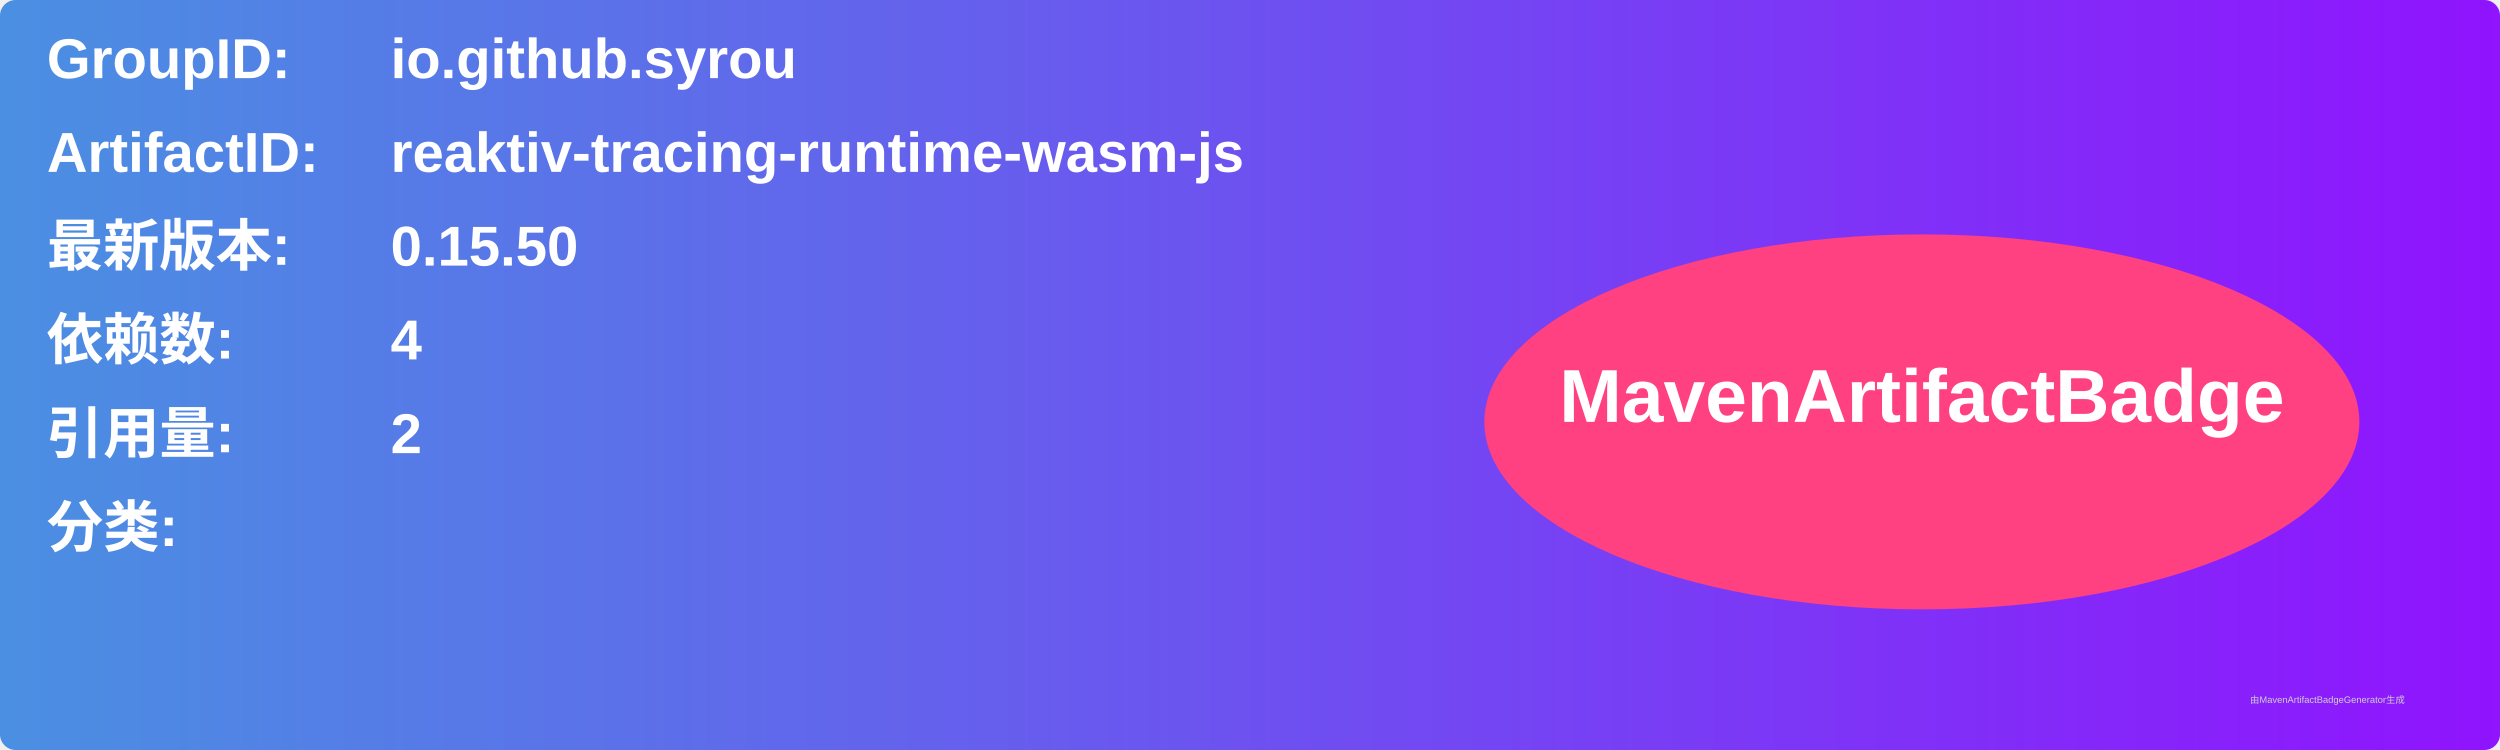
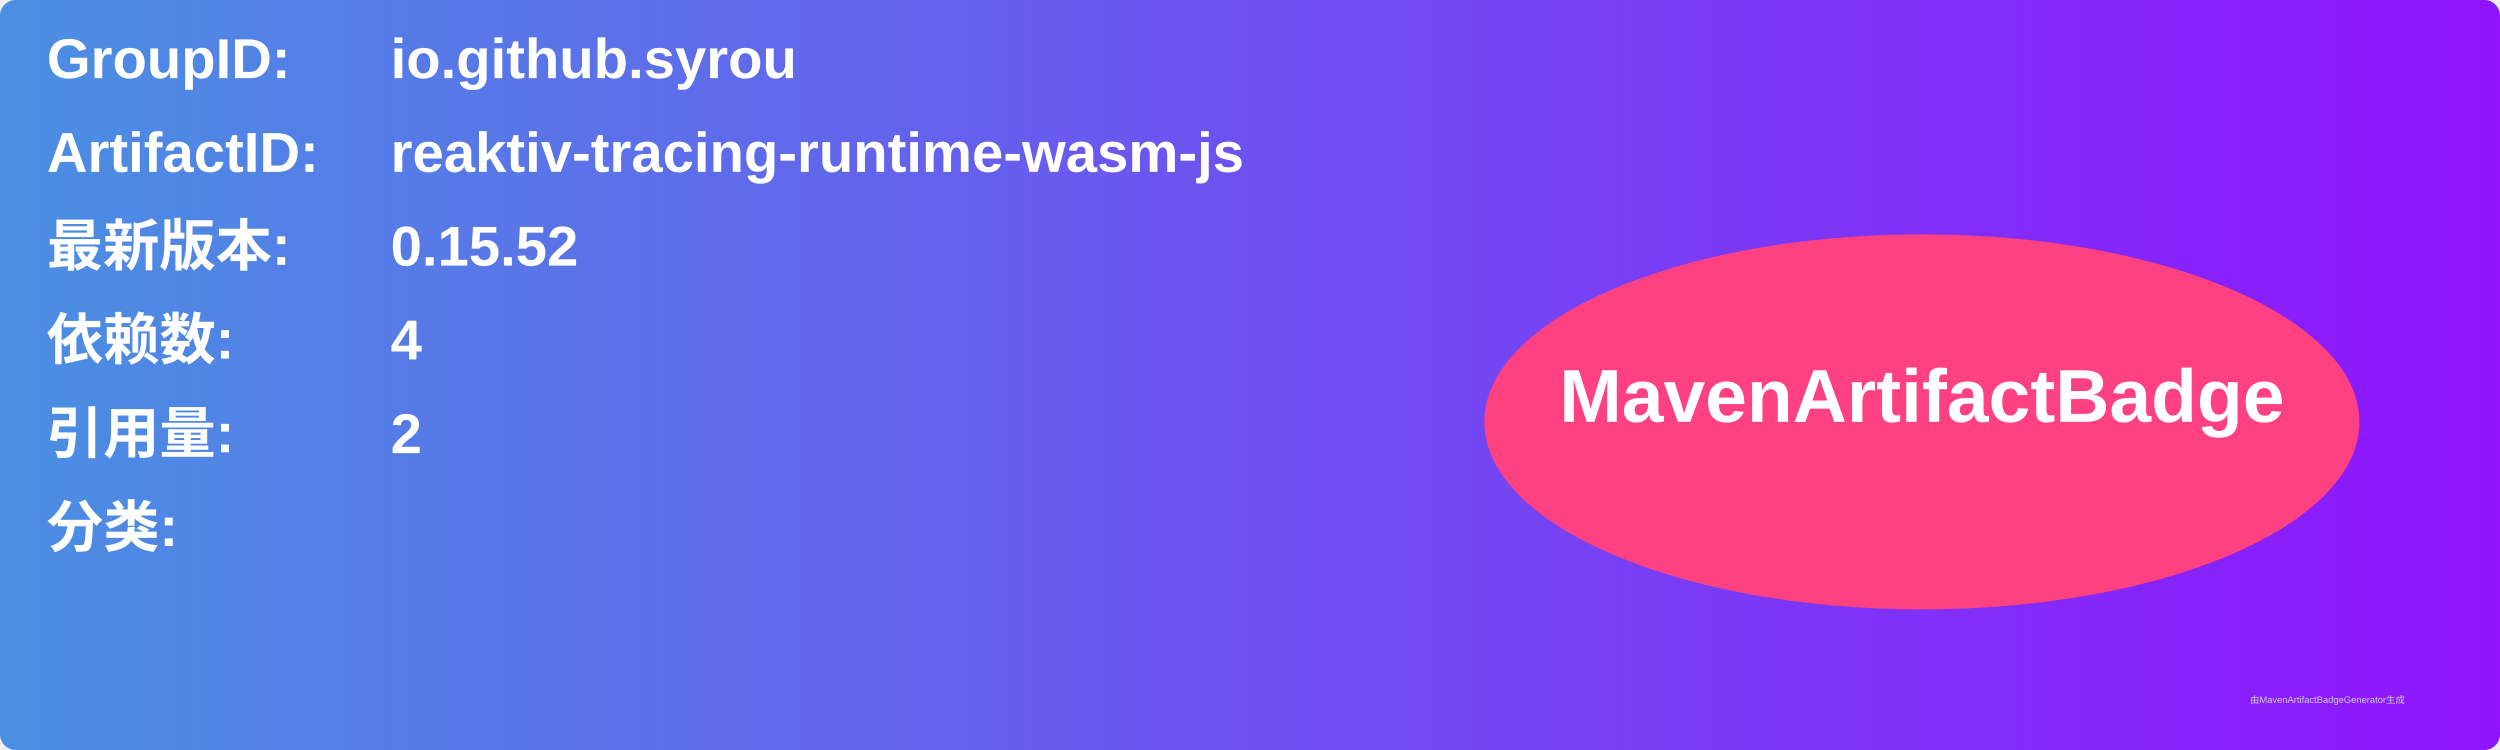
<svg xmlns="http://www.w3.org/2000/svg" width="800" height="240" viewBox="0 0 800 240">
  <linearGradient id="grad" x1="0%" y1="0%" x2="100%" y2="0%">
    <stop offset="0%" stop-color="#4a90e2" />
    <stop offset="100%" stop-color="#9013fe" />
  </linearGradient>
  <rect width="100%" height="100%" rx="5" ry="5" fill="url(#grad)" />
  <g transform="translate(15, 15)">
    <text x="0" y="10" font-family="Arial" font-size="18" fill="white" font-weight="bold" width="260">GroupID:</text>
    <text x="110" y="10" font-family="Arial" font-size="18" fill="white" font-weight="bold" width="460">io.github.syrou</text>
    <text x="0" y="40" font-family="Arial" font-size="18" fill="white" font-weight="bold" width="260">ArtifactID:</text>
    <text x="110" y="40" font-family="Arial" font-size="18" fill="white" font-weight="bold" width="460">reaktiv-tracing-runtime-wasm-js</text>
    <text x="0" y="70" font-family="Arial" font-size="18" fill="white" font-weight="bold">最新版本:</text>
    <text x="110" y="70" font-family="Arial" font-size="18" fill="white" font-weight="bold">
-       <tspan font-weight="bold">0.15.50</tspan>
+       <tspan font-weight="bold">0.15.52</tspan>
    </text>
    <text x="0" y="100" font-family="Arial" font-size="18" fill="white" font-weight="bold">依赖数: </text>
    <text x="110" y="100" font-family="Arial" font-size="18" fill="white">
      <tspan font-weight="bold">4</tspan>
    </text>
    <text x="0" y="130" font-family="Arial" font-size="18" fill="white" font-weight="bold">引用量: </text>
    <text x="110" y="130" font-family="Arial" font-size="18" fill="white">
      <tspan font-weight="bold">2</tspan>
    </text>
    <text x="0" y="160" font-family="Arial" font-size="18" fill="white" font-weight="bold">分类:</text>
    <text x="10" y="190" font-family="Arial" font-size="10" fill="white">
      <tspan font-weight="bold" />
    </text>
    <ellipse cx="600" cy="120" rx="140" ry="60" fill="#ff4081" />
    <text x="600" y="120" text-anchor="middle" font-family="Arial" font-size="24" fill="white" font-weight="bold">MavenArtifactBadge</text>
  </g>
  <text x="720" y="225" font-family="Arial" font-size="3" fill="#d0d0d0">由MavenArtifactBadgeGenerator生成</text>
</svg>
